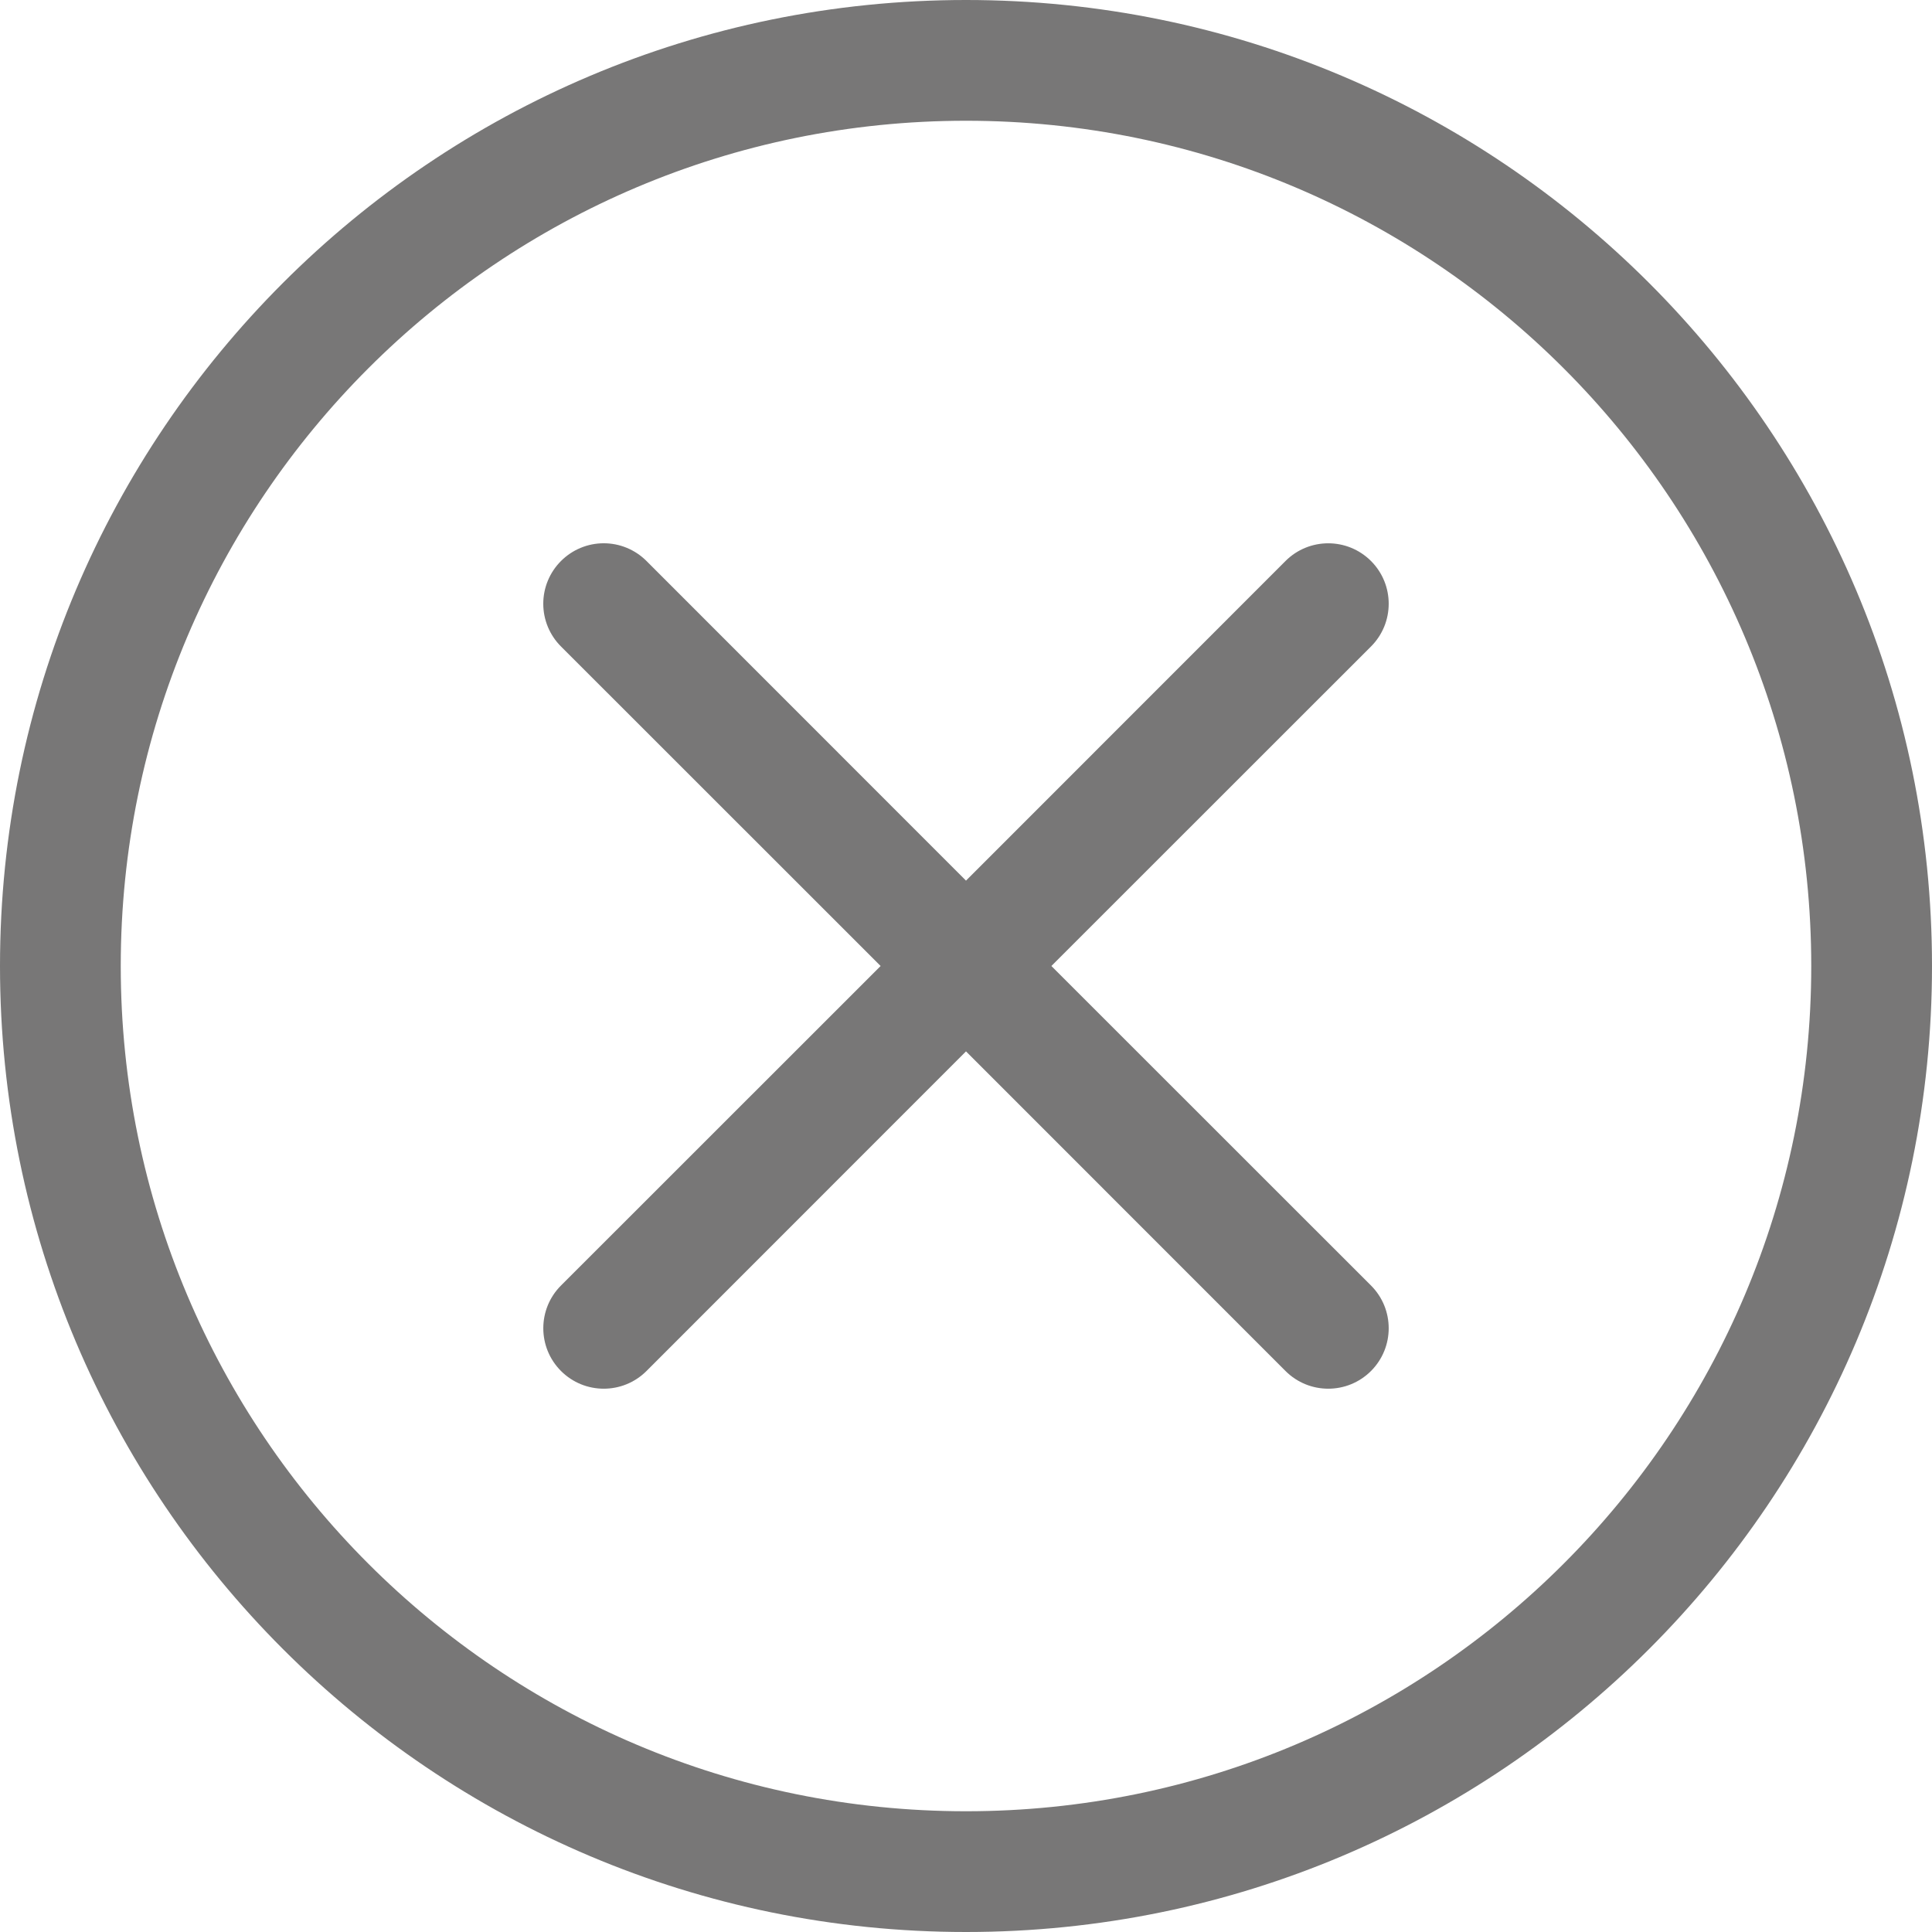
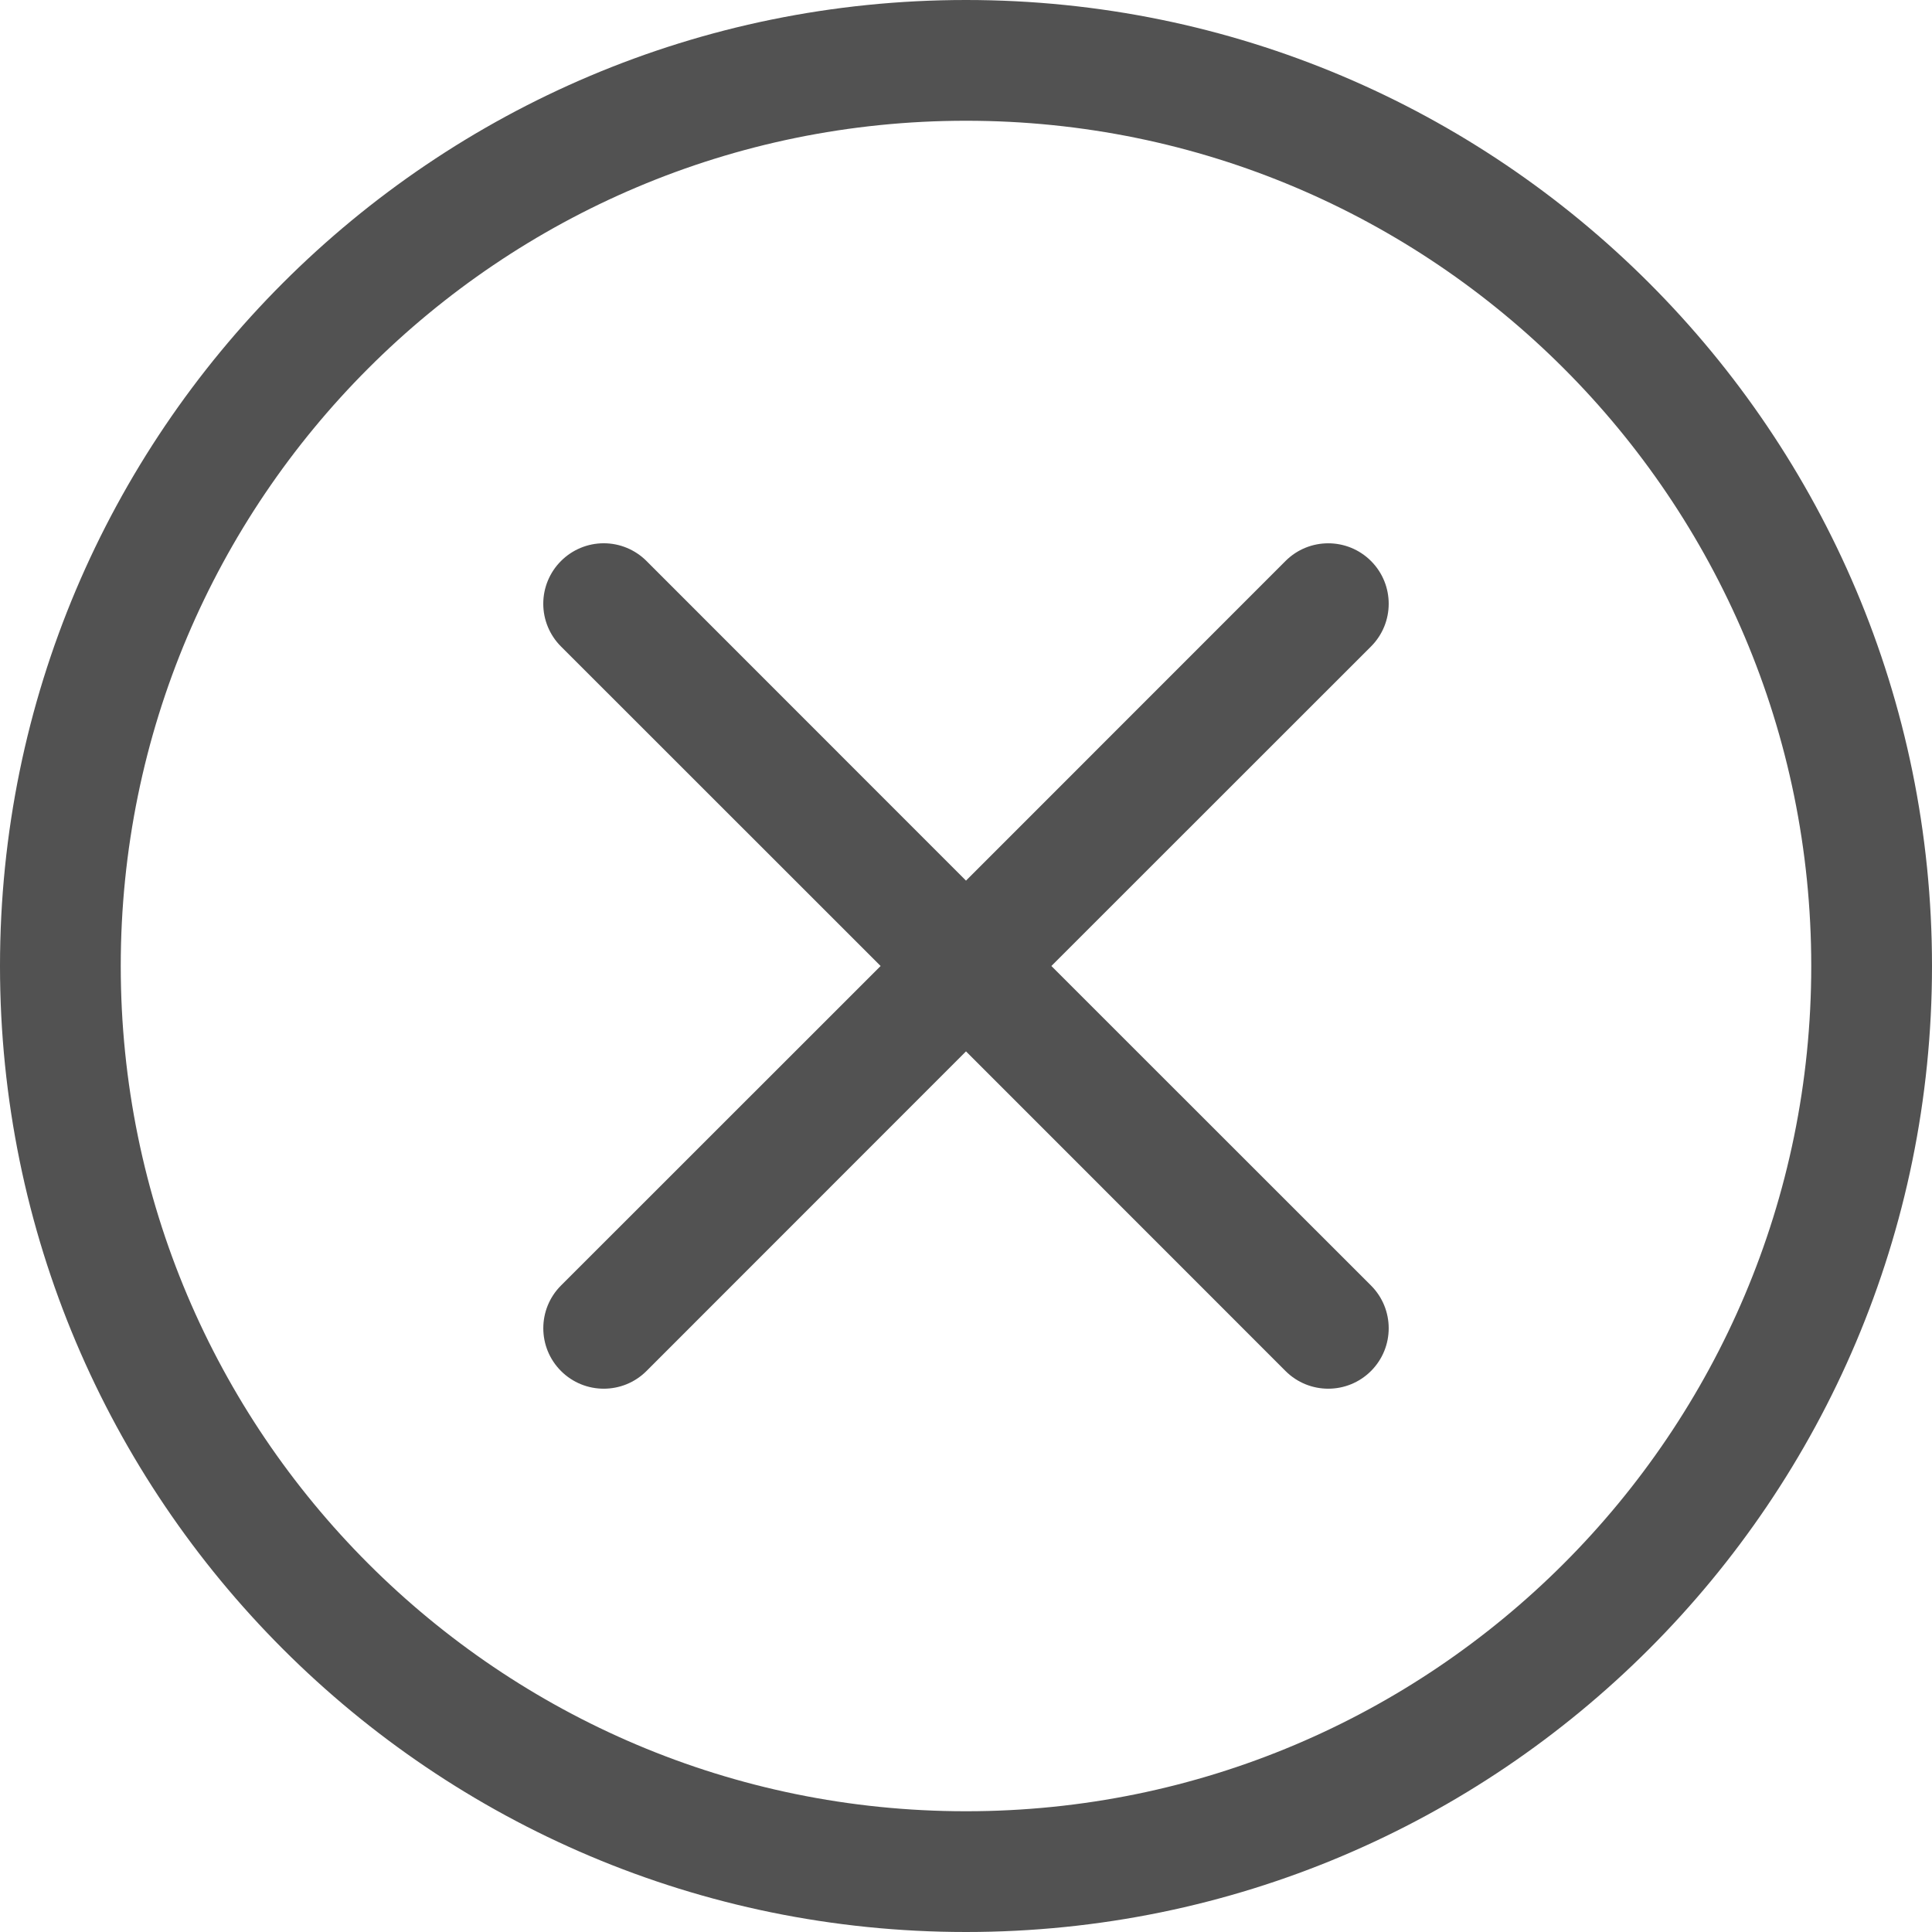
- <svg xmlns="http://www.w3.org/2000/svg" width="16" height="16" fill="#787777" class="bi bi-x-circle" viewBox="0 0 16 16">
+ <svg xmlns="http://www.w3.org/2000/svg" width="16" height="16" fill="#525252" class="bi bi-x-circle" viewBox="0 0 16 16">
  <path d="M8 15A7 7 0 1 1 8 1a7 7 0 0 1 0 14zm0 1A8 8 0 1 0 8 0a8 8 0 0 0 0 16z" />
  <path d="M4.646 4.646a.5.5 0 0 1 .708 0L8 7.293l2.646-2.647a.5.5 0 0 1 .708.708L8.707 8l2.647 2.646a.5.5 0 0 1-.708.708L8 8.707l-2.646 2.647a.5.5 0 0 1-.708-.708L7.293 8 4.646 5.354a.5.5 0 0 1 0-.708z" />
</svg>
